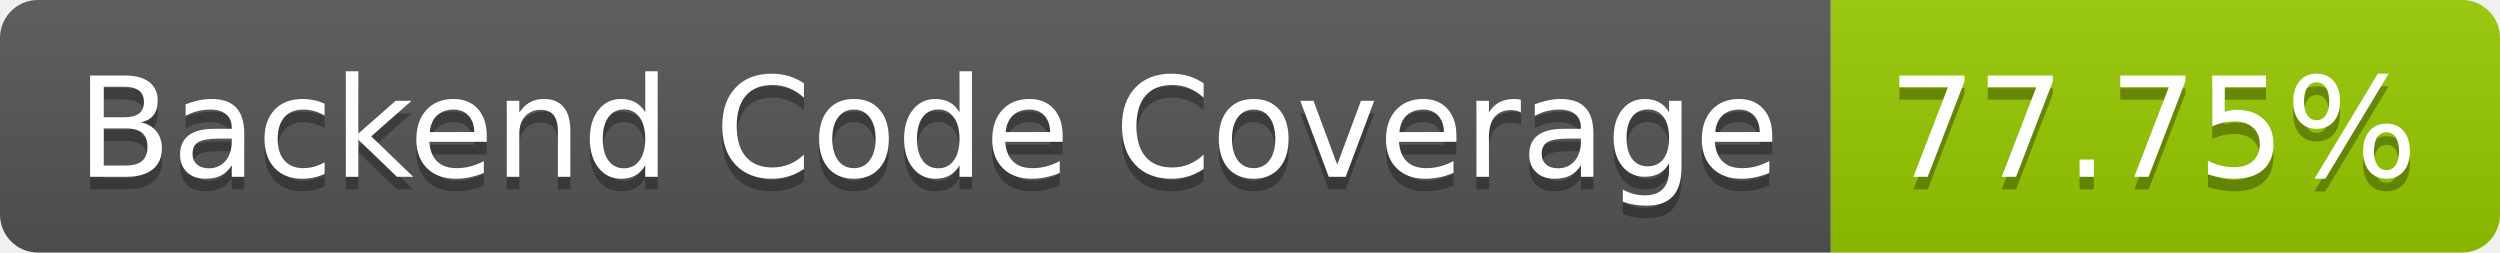
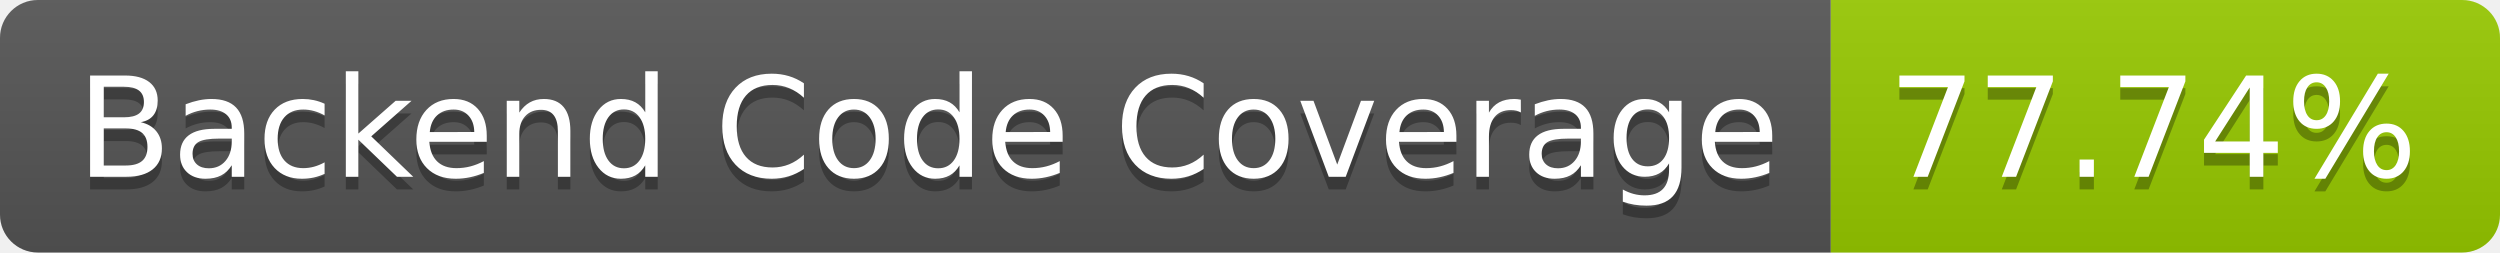
- <svg xmlns="http://www.w3.org/2000/svg" width="198" height="20" role="img" aria-label="Backend Code Coverage: 77.75%">
+ <svg xmlns="http://www.w3.org/2000/svg" width="198" height="20" role="img" aria-label="Backend Code Coverage: 77.74%">
  <linearGradient id="s" x2="0" y2="100%">
    <stop offset="0" stop-color="#bbb" stop-opacity=".1" />
    <stop offset="1" stop-opacity=".1" />
  </linearGradient>
  <clipPath id="r">
    <rect width="198" height="20" rx="3" fill="#fff" />
  </clipPath>
  <g clip-path="url(#r)">
    <rect width="145" height="20" fill="#555" />
    <rect x="145" width="53" height="20" fill="#97ca00" />
    <rect width="198" height="20" fill="url(#s)" />
  </g>
  <g fill="#fff" text-anchor="middle" font-family="Verdana,Geneva,DejaVu Sans,sans-serif" text-rendering="geometricPrecision" font-size="110">
    <text aria-hidden="true" x="735" y="150" fill="#010101" fill-opacity=".3" transform="scale(.1)" textLength="1350">Backend Code Coverage</text>
    <text x="735" y="140" transform="scale(.1)" fill="#fff" textLength="1350">Backend Code Coverage</text>
-     <text aria-hidden="true" x="1705" y="150" fill="#010101" fill-opacity=".3" transform="scale(.1)" textLength="430">77.75%</text>
-     <text x="1705" y="140" transform="scale(.1)" fill="#fff" textLength="430">77.75%</text>
+     <text aria-hidden="true" x="1705" y="150" fill="#010101" fill-opacity=".3" transform="scale(.1)" textLength="430">77.74%</text>
+     <text x="1705" y="140" transform="scale(.1)" fill="#fff" textLength="430">77.74%</text>
  </g>
</svg>
